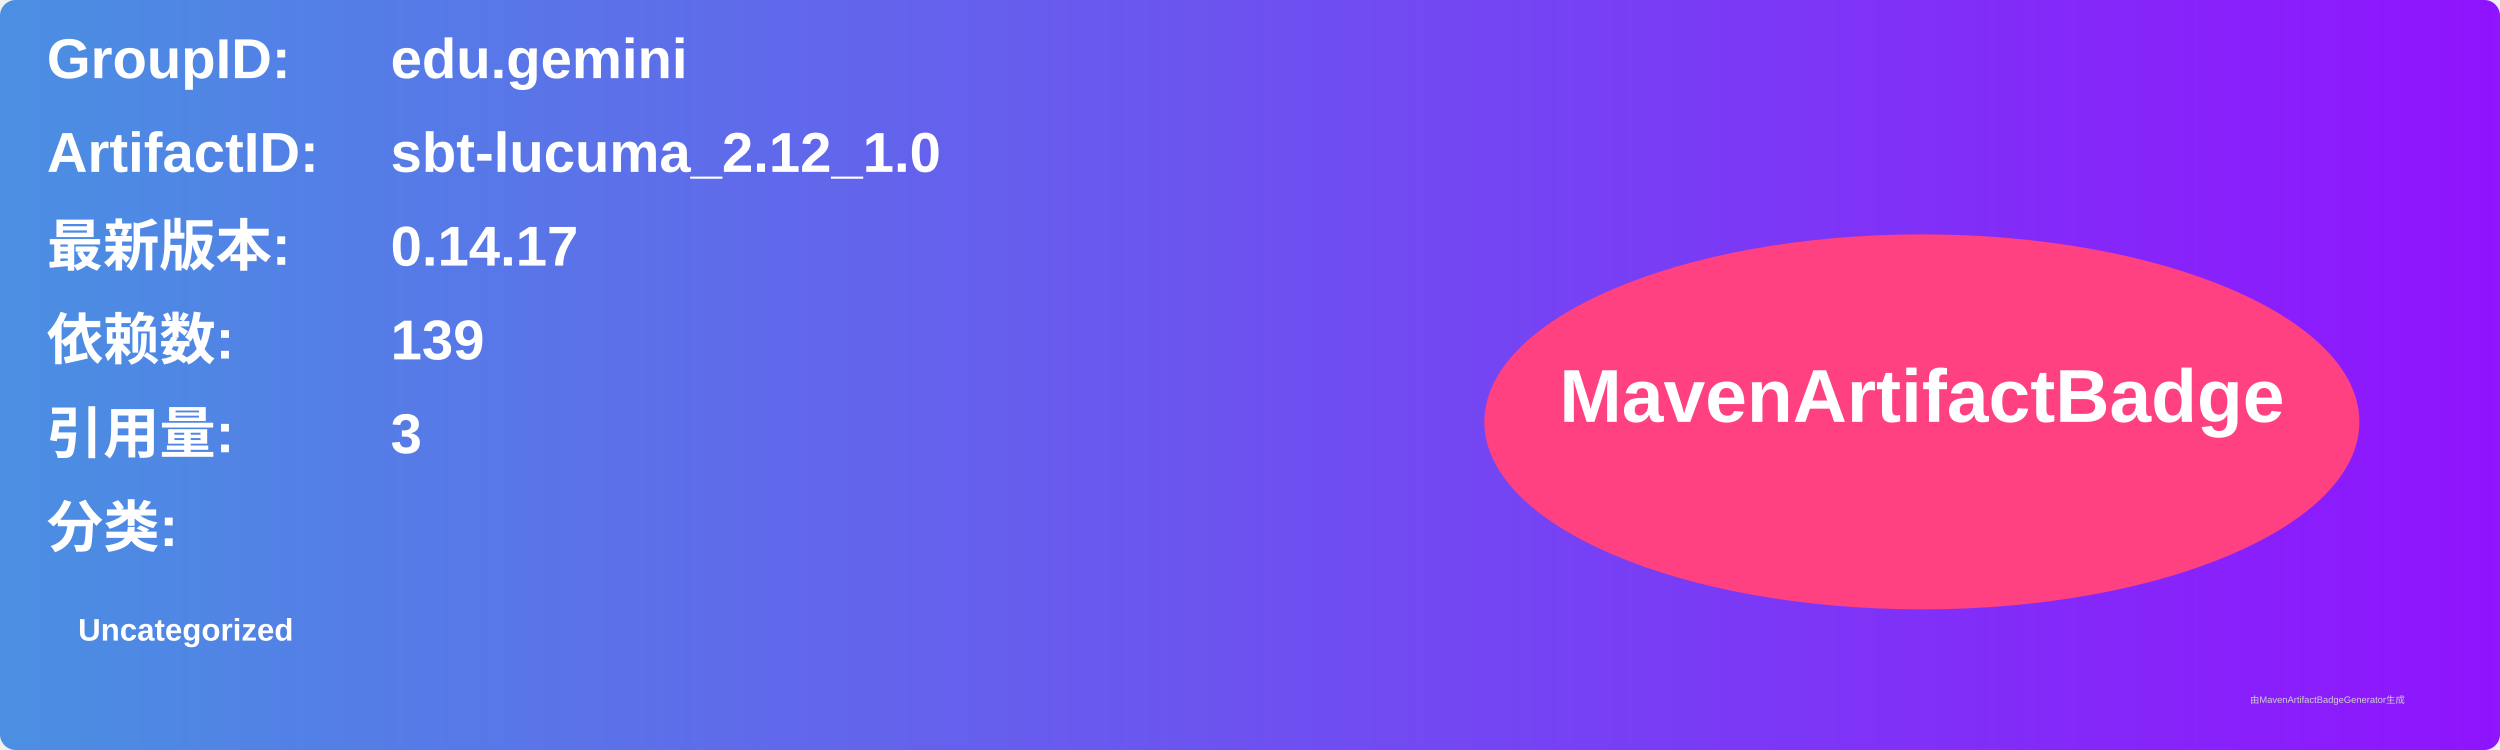
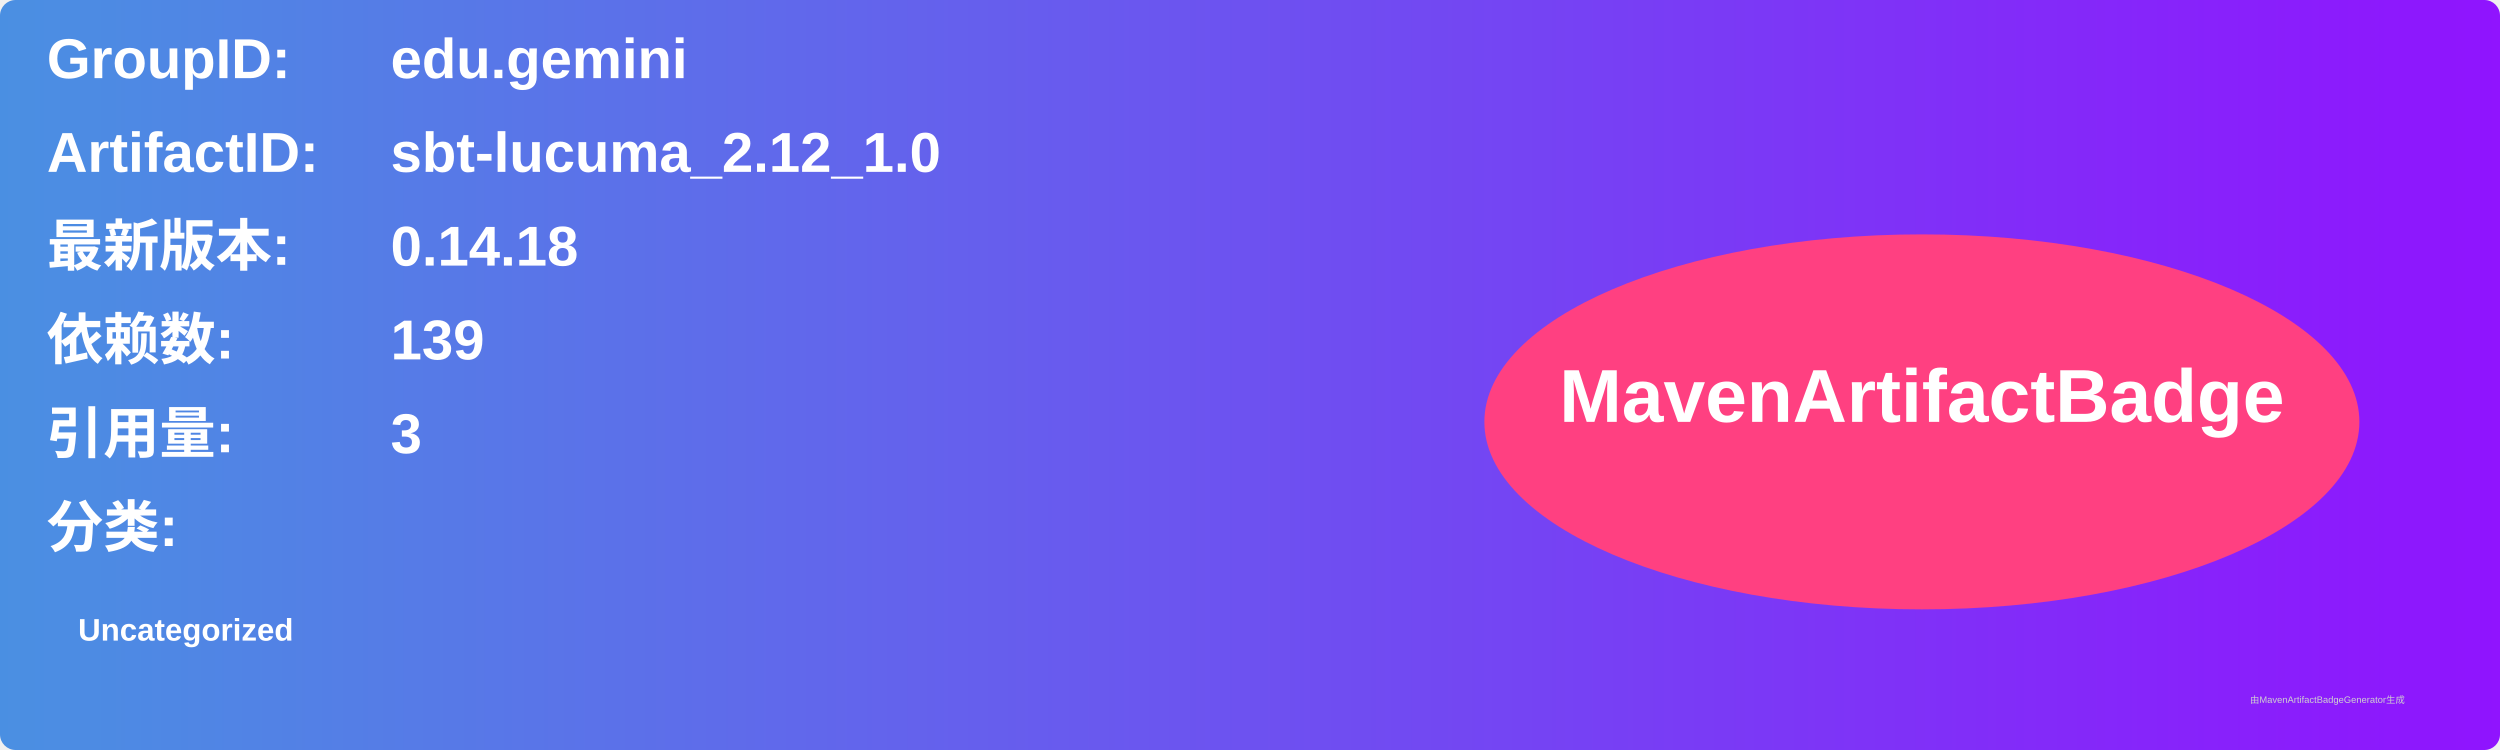
<svg xmlns="http://www.w3.org/2000/svg" width="800" height="240" viewBox="0 0 800 240">
  <linearGradient id="grad" x1="0%" y1="0%" x2="100%" y2="0%">
    <stop offset="0%" stop-color="#4a90e2" />
    <stop offset="100%" stop-color="#9013fe" />
  </linearGradient>
  <rect width="100%" height="100%" rx="5" ry="5" fill="url(#grad)" />
  <g transform="translate(15, 15)">
    <text x="0" y="10" font-family="Arial" font-size="18" fill="white" font-weight="bold" width="260">GroupID:</text>
    <text x="110" y="10" font-family="Arial" font-size="18" fill="white" font-weight="bold" width="460">edu.gemini</text>
    <text x="0" y="40" font-family="Arial" font-size="18" fill="white" font-weight="bold" width="260">ArtifactID:</text>
    <text x="110" y="40" font-family="Arial" font-size="18" fill="white" font-weight="bold" width="460">sbt-lucuma_2.12_1.0</text>
    <text x="0" y="70" font-family="Arial" font-size="18" fill="white" font-weight="bold">最新版本:</text>
    <text x="110" y="70" font-family="Arial" font-size="18" fill="white" font-weight="bold">
-       <tspan font-weight="bold">0.14.17</tspan>
+       <tspan font-weight="bold">0.14.18</tspan>
    </text>
    <text x="0" y="100" font-family="Arial" font-size="18" fill="white" font-weight="bold">依赖数: </text>
    <text x="110" y="100" font-family="Arial" font-size="18" fill="white">
      <tspan font-weight="bold">139</tspan>
    </text>
    <text x="0" y="130" font-family="Arial" font-size="18" fill="white" font-weight="bold">引用量: </text>
    <text x="110" y="130" font-family="Arial" font-size="18" fill="white">
      <tspan font-weight="bold">3</tspan>
    </text>
    <text x="0" y="160" font-family="Arial" font-size="18" fill="white" font-weight="bold">分类:</text>
    <text x="10" y="190" font-family="Arial" font-size="10" fill="white">
      <tspan font-weight="bold">Uncategorized</tspan>
    </text>
    <ellipse cx="600" cy="120" rx="140" ry="60" fill="#ff4081" />
    <text x="600" y="120" text-anchor="middle" font-family="Arial" font-size="24" fill="white" font-weight="bold">MavenArtifactBadge</text>
  </g>
  <text x="720" y="225" font-family="Arial" font-size="3" fill="#d0d0d0">由MavenArtifactBadgeGenerator生成</text>
</svg>
